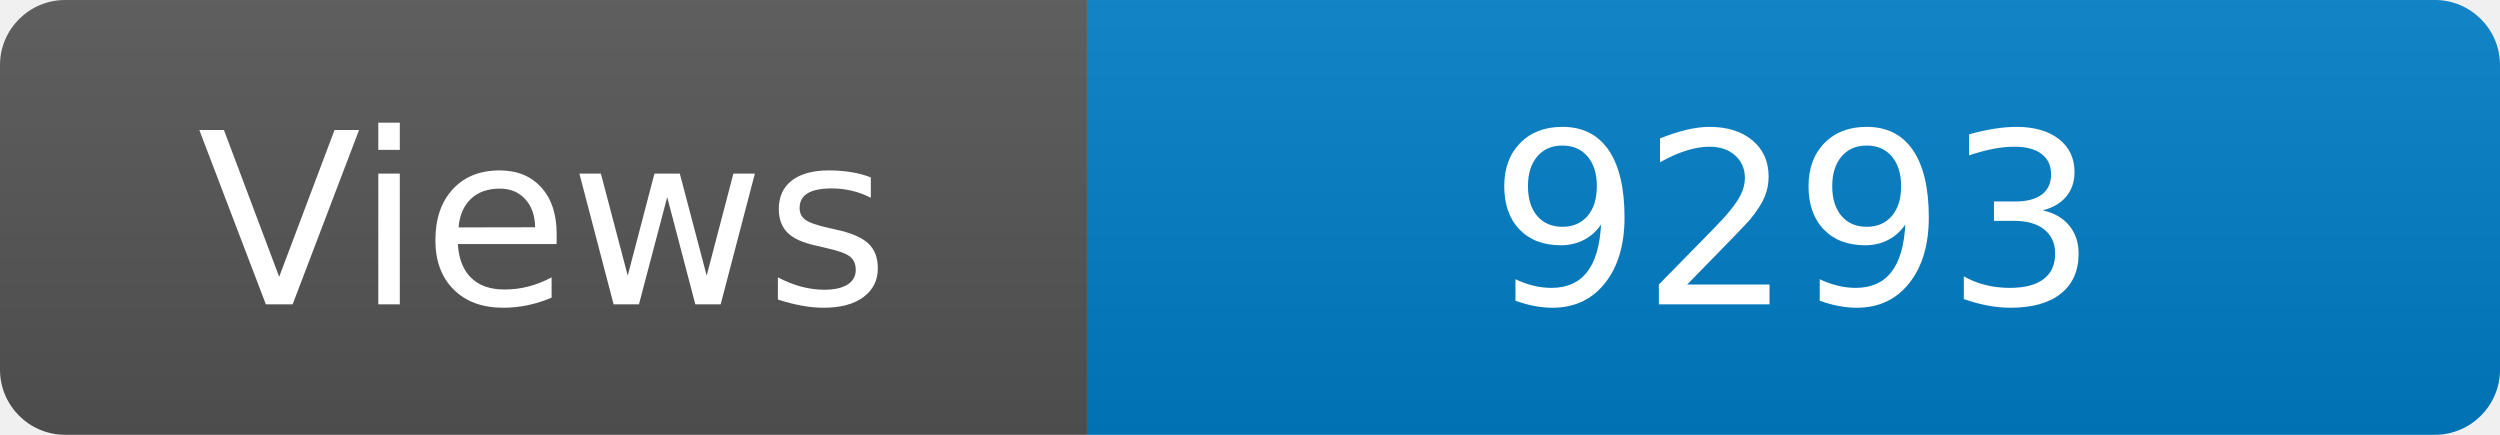
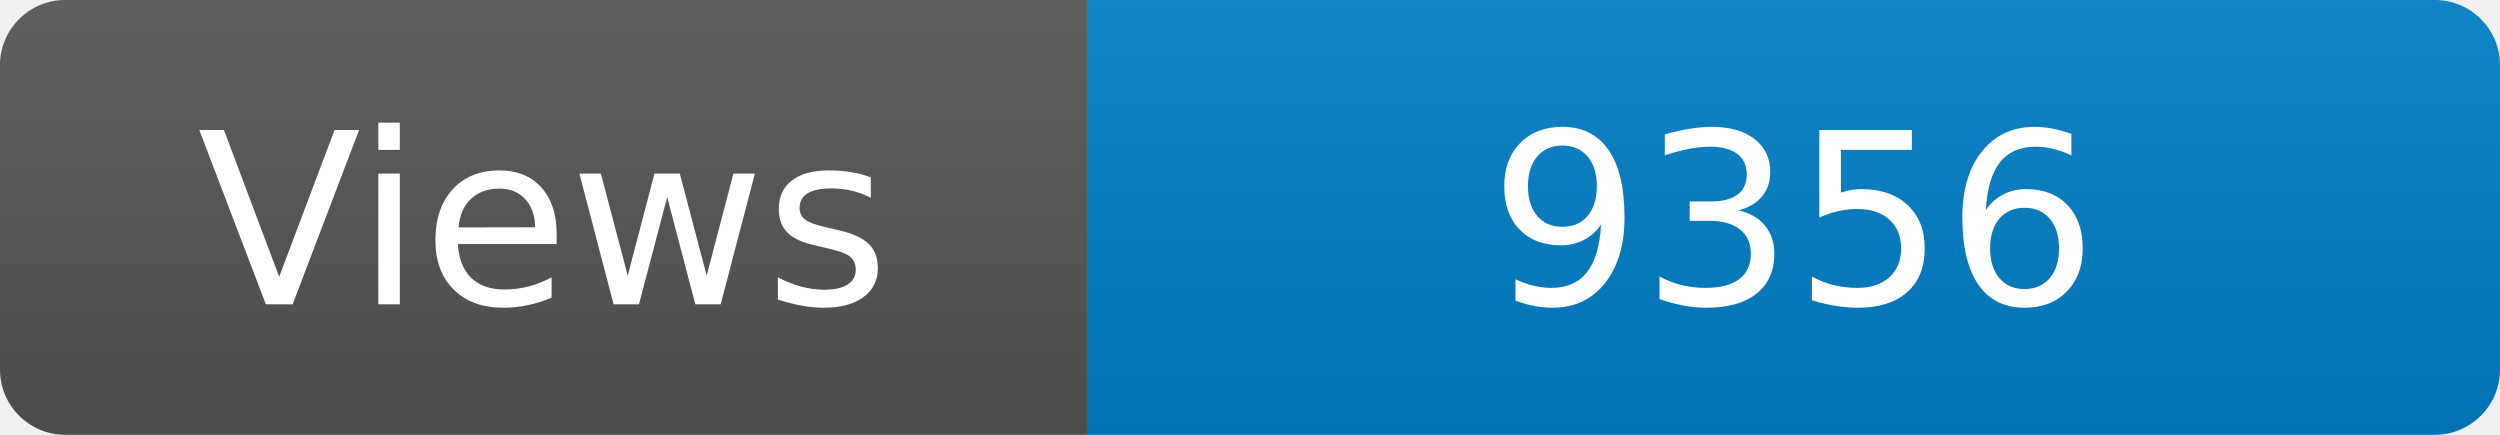
<svg xmlns="http://www.w3.org/2000/svg" width="115" height="20" role="img" aria-label="Maintained?: yes">
  <linearGradient id="s" x2="0" y2="100%">
    <stop offset="0" stop-color="#bbb" stop-opacity=".1" />
    <stop offset="1" stop-opacity=".1" />
  </linearGradient>
  <clipPath id="r">
    <rect width="115" height="20" rx="3" fill="#fff" />
  </clipPath>
  <g clip-path="url(#r)">
    <rect width="50" height="20" fill="#555" />
    <rect x="50" width="160" height="20" fill="#007ec6" />
    <rect width="115" height="20" fill="url(#s)" />
  </g>
  <g fill="#fff" text-anchor="middle" font-family="Verdana,Geneva,DejaVu Sans,sans-serif" font-size="110">
    <text x="250" y="140" transform="scale(.1)" fill="#fff">Views</text>
-     <text x="825" y="140" transform="scale(.1)" fill="#fff">9293</text>
+     <text x="825" y="140" transform="scale(.1)" fill="#fff">9356</text>
  </g>
</svg>
